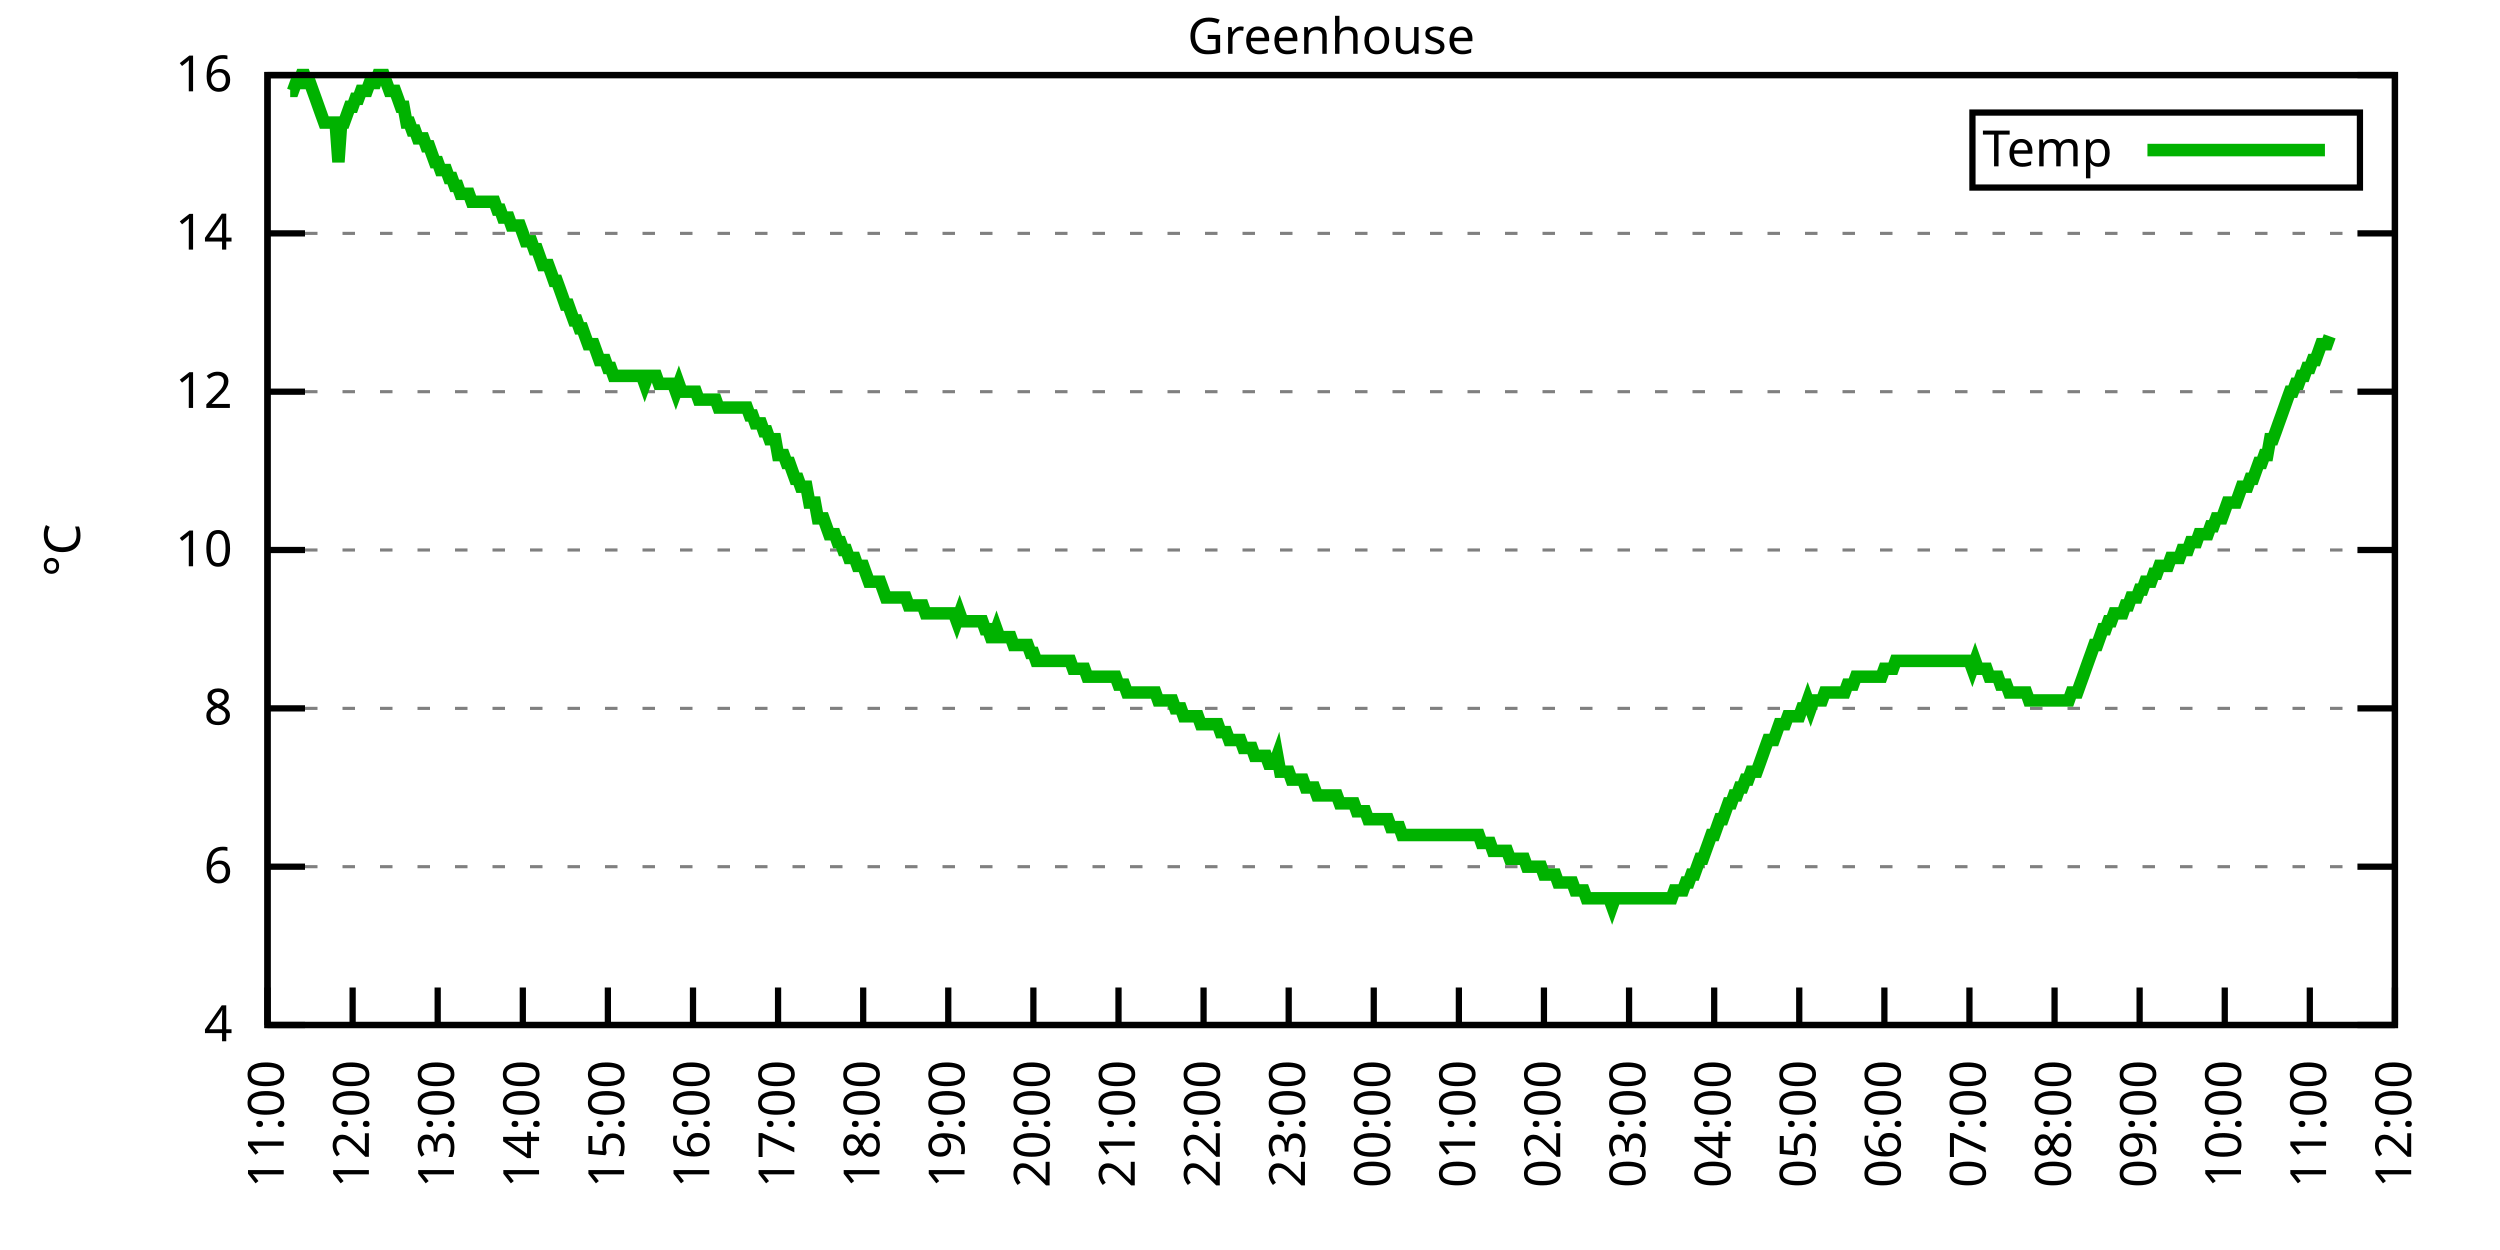
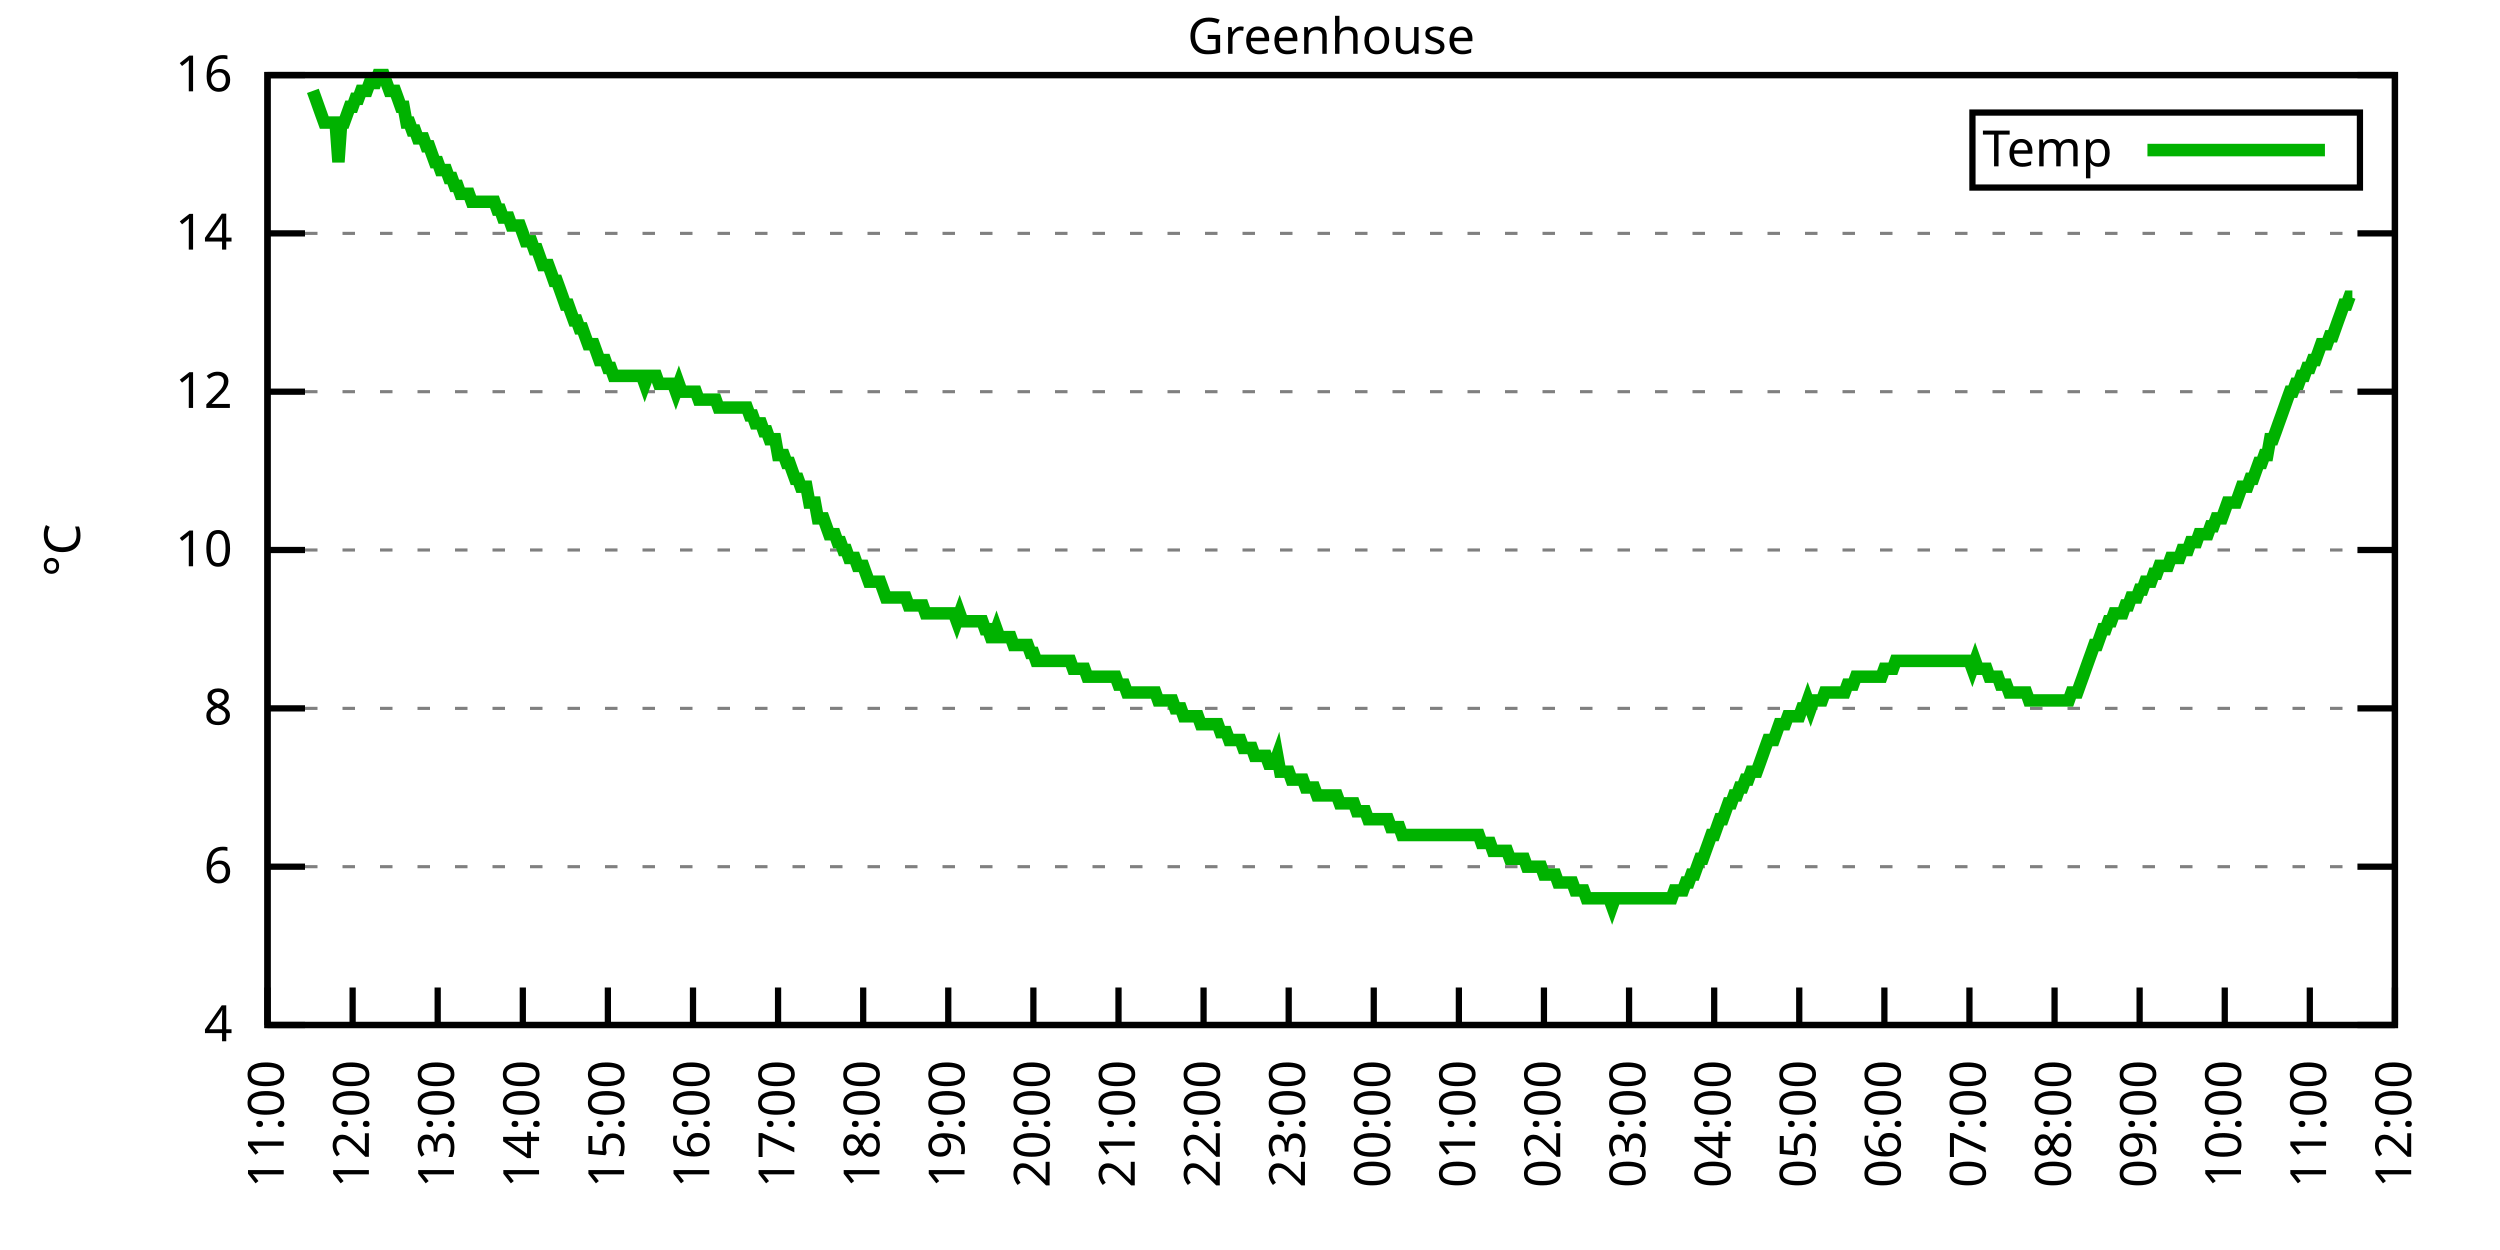
<svg xmlns="http://www.w3.org/2000/svg" xmlns:xlink="http://www.w3.org/1999/xlink" width="400" height="200" viewBox="0 0 400 200">
  <g id="gnuplot_canvas">
    <rect x="0" y="0" width="400" height="200" fill="none" />
    <defs>
      <circle id="gpDot" r="0.5" stroke-width="0.5" stroke="currentColor" />
      <path id="gpPt0" stroke-width="0.333" stroke="currentColor" d="M-1,0 h2 M0,-1 v2" />
      <path id="gpPt1" stroke-width="0.333" stroke="currentColor" d="M-1,-1 L1,1 M1,-1 L-1,1" />
      <path id="gpPt2" stroke-width="0.333" stroke="currentColor" d="M-1,0 L1,0 M0,-1 L0,1 M-1,-1 L1,1 M-1,1 L1,-1" />
      <rect id="gpPt3" stroke-width="0.333" stroke="currentColor" x="-1" y="-1" width="2" height="2" />
      <rect id="gpPt4" stroke-width="0.333" stroke="currentColor" fill="currentColor" x="-1" y="-1" width="2" height="2" />
      <circle id="gpPt5" stroke-width="0.333" stroke="currentColor" cx="0" cy="0" r="1" />
      <use xlink:href="#gpPt5" id="gpPt6" fill="currentColor" stroke="none" />
      <path id="gpPt7" stroke-width="0.333" stroke="currentColor" d="M0,-1.33 L-1.33,0.67 L1.33,0.67 z" />
      <use xlink:href="#gpPt7" id="gpPt8" fill="currentColor" stroke="none" />
      <use xlink:href="#gpPt7" id="gpPt9" stroke="currentColor" transform="rotate(180)" />
      <use xlink:href="#gpPt9" id="gpPt10" fill="currentColor" stroke="none" />
      <use xlink:href="#gpPt3" id="gpPt11" stroke="currentColor" transform="rotate(45)" />
      <use xlink:href="#gpPt11" id="gpPt12" fill="currentColor" stroke="none" />
      <path id="gpPt13" stroke-width="0.333" stroke="currentColor" d="M0,1.330 L1.265,0.411 L0.782,-1.067 L-0.782,-1.076 L-1.265,0.411 z" />
      <use xlink:href="#gpPt13" id="gpPt14" fill="currentColor" stroke="none" />
      <filter id="textbox" filterUnits="objectBoundingBox" x="0" y="0" height="1" width="1">
        <feFlood flood-color="white" flood-opacity="1" result="bgnd" />
        <feComposite in="SourceGraphic" in2="bgnd" operator="atop" />
      </filter>
      <filter id="greybox" filterUnits="objectBoundingBox" x="0" y="0" height="1" width="1">
        <feFlood flood-color="lightgrey" flood-opacity="1" result="grey" />
        <feComposite in="SourceGraphic" in2="grey" operator="atop" />
      </filter>
    </defs>
    <g fill="none" color="white" stroke="currentColor" stroke-width="1.00" stroke-linecap="butt" stroke-linejoin="miter">
</g>
    <g fill="none" color="black" stroke="currentColor" stroke-width="1.00" stroke-linecap="butt" stroke-linejoin="miter">
      <g stroke="none" shape-rendering="crispEdges">
        <polygon fill="rgb(255, 255, 255)" points="42.80,164.00 383.18,164.00 383.18,12.02 42.80,12.02 " />
      </g>
    </g>
    <g fill="none" color="black" stroke="currentColor" stroke-width="1.00" stroke-linecap="butt" stroke-linejoin="miter">
</g>
    <g fill="none" color="black" stroke="black" stroke-width="0.50" stroke-linecap="butt" stroke-linejoin="miter">
</g>
    <g fill="none" color="gray" stroke="currentColor" stroke-width="0.50" stroke-linecap="butt" stroke-linejoin="miter">
      <path stroke="gray" stroke-dasharray="2,4" class="gridline" d="M42.80,164.00 L383.19,164.00  " />
    </g>
    <g fill="none" color="gray" stroke="gray" stroke-width="1.00" stroke-linecap="butt" stroke-linejoin="miter">
</g>
    <g fill="none" color="black" stroke="currentColor" stroke-width="1.00" stroke-linecap="butt" stroke-linejoin="miter">
      <path stroke="black" d="M42.80,164.00 L48.80,164.00 M383.19,164.00 L377.19,164.00  " />
      <g transform="translate(37.20,166.60)" stroke="none" fill="black" font-family="Sans" font-size="8.00" text-anchor="end">
        <text>
          <tspan font-family="Sans"> 4</tspan>
        </text>
      </g>
    </g>
    <g fill="none" color="black" stroke="currentColor" stroke-width="1.00" stroke-linecap="butt" stroke-linejoin="miter">
</g>
    <g fill="none" color="black" stroke="black" stroke-width="0.50" stroke-linecap="butt" stroke-linejoin="miter">
</g>
    <g fill="none" color="gray" stroke="currentColor" stroke-width="0.50" stroke-linecap="butt" stroke-linejoin="miter">
      <path stroke="gray" stroke-dasharray="2,4" class="gridline" d="M42.80,138.67 L383.19,138.67  " />
    </g>
    <g fill="none" color="gray" stroke="gray" stroke-width="1.00" stroke-linecap="butt" stroke-linejoin="miter">
</g>
    <g fill="none" color="black" stroke="currentColor" stroke-width="1.00" stroke-linecap="butt" stroke-linejoin="miter">
      <path stroke="black" d="M42.80,138.67 L48.80,138.67 M383.19,138.67 L377.19,138.67  " />
      <g transform="translate(37.20,141.27)" stroke="none" fill="black" font-family="Sans" font-size="8.00" text-anchor="end">
        <text>
          <tspan font-family="Sans"> 6</tspan>
        </text>
      </g>
    </g>
    <g fill="none" color="black" stroke="currentColor" stroke-width="1.00" stroke-linecap="butt" stroke-linejoin="miter">
</g>
    <g fill="none" color="black" stroke="black" stroke-width="0.50" stroke-linecap="butt" stroke-linejoin="miter">
</g>
    <g fill="none" color="gray" stroke="currentColor" stroke-width="0.50" stroke-linecap="butt" stroke-linejoin="miter">
      <path stroke="gray" stroke-dasharray="2,4" class="gridline" d="M42.80,113.34 L383.19,113.34  " />
    </g>
    <g fill="none" color="gray" stroke="gray" stroke-width="1.00" stroke-linecap="butt" stroke-linejoin="miter">
</g>
    <g fill="none" color="black" stroke="currentColor" stroke-width="1.00" stroke-linecap="butt" stroke-linejoin="miter">
      <path stroke="black" d="M42.80,113.34 L48.80,113.34 M383.19,113.34 L377.19,113.34  " />
      <g transform="translate(37.20,115.94)" stroke="none" fill="black" font-family="Sans" font-size="8.00" text-anchor="end">
        <text>
          <tspan font-family="Sans"> 8</tspan>
        </text>
      </g>
    </g>
    <g fill="none" color="black" stroke="currentColor" stroke-width="1.00" stroke-linecap="butt" stroke-linejoin="miter">
</g>
    <g fill="none" color="black" stroke="black" stroke-width="0.50" stroke-linecap="butt" stroke-linejoin="miter">
</g>
    <g fill="none" color="gray" stroke="currentColor" stroke-width="0.50" stroke-linecap="butt" stroke-linejoin="miter">
      <path stroke="gray" stroke-dasharray="2,4" class="gridline" d="M42.80,88.00 L383.19,88.00  " />
    </g>
    <g fill="none" color="gray" stroke="gray" stroke-width="1.00" stroke-linecap="butt" stroke-linejoin="miter">
</g>
    <g fill="none" color="black" stroke="currentColor" stroke-width="1.00" stroke-linecap="butt" stroke-linejoin="miter">
      <path stroke="black" d="M42.80,88.00 L48.80,88.00 M383.19,88.00 L377.19,88.00  " />
      <g transform="translate(37.20,90.60)" stroke="none" fill="black" font-family="Sans" font-size="8.00" text-anchor="end">
        <text>
          <tspan font-family="Sans"> 10</tspan>
        </text>
      </g>
    </g>
    <g fill="none" color="black" stroke="currentColor" stroke-width="1.00" stroke-linecap="butt" stroke-linejoin="miter">
</g>
    <g fill="none" color="black" stroke="black" stroke-width="0.50" stroke-linecap="butt" stroke-linejoin="miter">
</g>
    <g fill="none" color="gray" stroke="currentColor" stroke-width="0.50" stroke-linecap="butt" stroke-linejoin="miter">
      <path stroke="gray" stroke-dasharray="2,4" class="gridline" d="M42.80,62.67 L383.19,62.67  " />
    </g>
    <g fill="none" color="gray" stroke="gray" stroke-width="1.00" stroke-linecap="butt" stroke-linejoin="miter">
</g>
    <g fill="none" color="black" stroke="currentColor" stroke-width="1.00" stroke-linecap="butt" stroke-linejoin="miter">
      <path stroke="black" d="M42.80,62.67 L48.80,62.67 M383.19,62.67 L377.19,62.67  " />
      <g transform="translate(37.20,65.27)" stroke="none" fill="black" font-family="Sans" font-size="8.00" text-anchor="end">
        <text>
          <tspan font-family="Sans"> 12</tspan>
        </text>
      </g>
    </g>
    <g fill="none" color="black" stroke="currentColor" stroke-width="1.00" stroke-linecap="butt" stroke-linejoin="miter">
</g>
    <g fill="none" color="black" stroke="black" stroke-width="0.50" stroke-linecap="butt" stroke-linejoin="miter">
</g>
    <g fill="none" color="gray" stroke="currentColor" stroke-width="0.50" stroke-linecap="butt" stroke-linejoin="miter">
      <path stroke="gray" stroke-dasharray="2,4" class="gridline" d="M42.80,37.34 L383.19,37.34  " />
    </g>
    <g fill="none" color="gray" stroke="gray" stroke-width="1.00" stroke-linecap="butt" stroke-linejoin="miter">
</g>
    <g fill="none" color="black" stroke="currentColor" stroke-width="1.00" stroke-linecap="butt" stroke-linejoin="miter">
      <path stroke="black" d="M42.80,37.34 L48.80,37.34 M383.19,37.34 L377.19,37.34  " />
      <g transform="translate(37.20,39.94)" stroke="none" fill="black" font-family="Sans" font-size="8.00" text-anchor="end">
        <text>
          <tspan font-family="Sans"> 14</tspan>
        </text>
      </g>
    </g>
    <g fill="none" color="black" stroke="currentColor" stroke-width="1.00" stroke-linecap="butt" stroke-linejoin="miter">
</g>
    <g fill="none" color="black" stroke="black" stroke-width="0.50" stroke-linecap="butt" stroke-linejoin="miter">
</g>
    <g fill="none" color="gray" stroke="currentColor" stroke-width="0.50" stroke-linecap="butt" stroke-linejoin="miter">
      <path stroke="gray" stroke-dasharray="2,4" class="gridline" d="M42.80,12.01 L383.19,12.01  " />
    </g>
    <g fill="none" color="gray" stroke="gray" stroke-width="1.00" stroke-linecap="butt" stroke-linejoin="miter">
</g>
    <g fill="none" color="black" stroke="currentColor" stroke-width="1.00" stroke-linecap="butt" stroke-linejoin="miter">
      <path stroke="black" d="M42.80,12.01 L48.80,12.01 M383.19,12.01 L377.19,12.01  " />
      <g transform="translate(37.20,14.61)" stroke="none" fill="black" font-family="Sans" font-size="8.00" text-anchor="end">
        <text>
          <tspan font-family="Sans"> 16</tspan>
        </text>
      </g>
    </g>
    <g fill="none" color="black" stroke="currentColor" stroke-width="1.00" stroke-linecap="butt" stroke-linejoin="miter">
      <path stroke="black" d="M42.80,164.00 L42.80,158.00  " />
      <g transform="translate(45.40,169.60) rotate(270.00)" stroke="none" fill="black" font-family="Sans" font-size="8.00" text-anchor="end">
        <text>
          <tspan font-family="Sans">11:00</tspan>
        </text>
      </g>
    </g>
    <g fill="none" color="black" stroke="currentColor" stroke-width="1.00" stroke-linecap="butt" stroke-linejoin="miter">
      <path stroke="black" d="M56.42,164.00 L56.42,158.00  " />
      <g transform="translate(59.02,169.60) rotate(270.00)" stroke="none" fill="black" font-family="Sans" font-size="8.00" text-anchor="end">
        <text>
          <tspan font-family="Sans">12:00</tspan>
        </text>
      </g>
    </g>
    <g fill="none" color="black" stroke="currentColor" stroke-width="1.00" stroke-linecap="butt" stroke-linejoin="miter">
      <path stroke="black" d="M70.03,164.00 L70.03,158.00  " />
      <g transform="translate(72.63,169.60) rotate(270.00)" stroke="none" fill="black" font-family="Sans" font-size="8.00" text-anchor="end">
        <text>
          <tspan font-family="Sans">13:00</tspan>
        </text>
      </g>
    </g>
    <g fill="none" color="black" stroke="currentColor" stroke-width="1.00" stroke-linecap="butt" stroke-linejoin="miter">
      <path stroke="black" d="M83.65,164.00 L83.65,158.00  " />
      <g transform="translate(86.25,169.60) rotate(270.00)" stroke="none" fill="black" font-family="Sans" font-size="8.00" text-anchor="end">
        <text>
          <tspan font-family="Sans">14:00</tspan>
        </text>
      </g>
    </g>
    <g fill="none" color="black" stroke="currentColor" stroke-width="1.00" stroke-linecap="butt" stroke-linejoin="miter">
      <path stroke="black" d="M97.26,164.00 L97.26,158.00  " />
      <g transform="translate(99.86,169.60) rotate(270.00)" stroke="none" fill="black" font-family="Sans" font-size="8.00" text-anchor="end">
        <text>
          <tspan font-family="Sans">15:00</tspan>
        </text>
      </g>
    </g>
    <g fill="none" color="black" stroke="currentColor" stroke-width="1.00" stroke-linecap="butt" stroke-linejoin="miter">
      <path stroke="black" d="M110.88,164.00 L110.88,158.00  " />
      <g transform="translate(113.48,169.60) rotate(270.00)" stroke="none" fill="black" font-family="Sans" font-size="8.00" text-anchor="end">
        <text>
          <tspan font-family="Sans">16:00</tspan>
        </text>
      </g>
    </g>
    <g fill="none" color="black" stroke="currentColor" stroke-width="1.00" stroke-linecap="butt" stroke-linejoin="miter">
      <path stroke="black" d="M124.49,164.00 L124.49,158.00  " />
      <g transform="translate(127.09,169.60) rotate(270.00)" stroke="none" fill="black" font-family="Sans" font-size="8.00" text-anchor="end">
        <text>
          <tspan font-family="Sans">17:00</tspan>
        </text>
      </g>
    </g>
    <g fill="none" color="black" stroke="currentColor" stroke-width="1.00" stroke-linecap="butt" stroke-linejoin="miter">
      <path stroke="black" d="M138.11,164.00 L138.11,158.00  " />
      <g transform="translate(140.71,169.60) rotate(270.00)" stroke="none" fill="black" font-family="Sans" font-size="8.00" text-anchor="end">
        <text>
          <tspan font-family="Sans">18:00</tspan>
        </text>
      </g>
    </g>
    <g fill="none" color="black" stroke="currentColor" stroke-width="1.00" stroke-linecap="butt" stroke-linejoin="miter">
      <path stroke="black" d="M151.72,164.00 L151.72,158.00  " />
      <g transform="translate(154.32,169.60) rotate(270.00)" stroke="none" fill="black" font-family="Sans" font-size="8.00" text-anchor="end">
        <text>
          <tspan font-family="Sans">19:00</tspan>
        </text>
      </g>
    </g>
    <g fill="none" color="black" stroke="currentColor" stroke-width="1.00" stroke-linecap="butt" stroke-linejoin="miter">
      <path stroke="black" d="M165.34,164.00 L165.34,158.00  " />
      <g transform="translate(167.94,169.60) rotate(270.00)" stroke="none" fill="black" font-family="Sans" font-size="8.00" text-anchor="end">
        <text>
          <tspan font-family="Sans">20:00</tspan>
        </text>
      </g>
    </g>
    <g fill="none" color="black" stroke="currentColor" stroke-width="1.00" stroke-linecap="butt" stroke-linejoin="miter">
      <path stroke="black" d="M178.96,164.00 L178.96,158.00  " />
      <g transform="translate(181.56,169.60) rotate(270.00)" stroke="none" fill="black" font-family="Sans" font-size="8.00" text-anchor="end">
        <text>
          <tspan font-family="Sans">21:00</tspan>
        </text>
      </g>
    </g>
    <g fill="none" color="black" stroke="currentColor" stroke-width="1.00" stroke-linecap="butt" stroke-linejoin="miter">
      <path stroke="black" d="M192.57,164.00 L192.57,158.00  " />
      <g transform="translate(195.17,169.60) rotate(270.00)" stroke="none" fill="black" font-family="Sans" font-size="8.00" text-anchor="end">
        <text>
          <tspan font-family="Sans">22:00</tspan>
        </text>
      </g>
    </g>
    <g fill="none" color="black" stroke="currentColor" stroke-width="1.00" stroke-linecap="butt" stroke-linejoin="miter">
      <path stroke="black" d="M206.19,164.00 L206.19,158.00  " />
      <g transform="translate(208.79,169.60) rotate(270.00)" stroke="none" fill="black" font-family="Sans" font-size="8.00" text-anchor="end">
        <text>
          <tspan font-family="Sans">23:00</tspan>
        </text>
      </g>
    </g>
    <g fill="none" color="black" stroke="currentColor" stroke-width="1.00" stroke-linecap="butt" stroke-linejoin="miter">
      <path stroke="black" d="M219.80,164.00 L219.80,158.00  " />
      <g transform="translate(222.40,169.60) rotate(270.00)" stroke="none" fill="black" font-family="Sans" font-size="8.00" text-anchor="end">
        <text>
          <tspan font-family="Sans">00:00</tspan>
        </text>
      </g>
    </g>
    <g fill="none" color="black" stroke="currentColor" stroke-width="1.00" stroke-linecap="butt" stroke-linejoin="miter">
      <path stroke="black" d="M233.42,164.00 L233.42,158.00  " />
      <g transform="translate(236.02,169.60) rotate(270.00)" stroke="none" fill="black" font-family="Sans" font-size="8.00" text-anchor="end">
        <text>
          <tspan font-family="Sans">01:00</tspan>
        </text>
      </g>
    </g>
    <g fill="none" color="black" stroke="currentColor" stroke-width="1.00" stroke-linecap="butt" stroke-linejoin="miter">
      <path stroke="black" d="M247.03,164.00 L247.03,158.00  " />
      <g transform="translate(249.63,169.60) rotate(270.00)" stroke="none" fill="black" font-family="Sans" font-size="8.00" text-anchor="end">
        <text>
          <tspan font-family="Sans">02:00</tspan>
        </text>
      </g>
    </g>
    <g fill="none" color="black" stroke="currentColor" stroke-width="1.00" stroke-linecap="butt" stroke-linejoin="miter">
      <path stroke="black" d="M260.65,164.00 L260.65,158.00  " />
      <g transform="translate(263.25,169.60) rotate(270.00)" stroke="none" fill="black" font-family="Sans" font-size="8.00" text-anchor="end">
        <text>
          <tspan font-family="Sans">03:00</tspan>
        </text>
      </g>
    </g>
    <g fill="none" color="black" stroke="currentColor" stroke-width="1.00" stroke-linecap="butt" stroke-linejoin="miter">
      <path stroke="black" d="M274.27,164.00 L274.27,158.00  " />
      <g transform="translate(276.87,169.60) rotate(270.00)" stroke="none" fill="black" font-family="Sans" font-size="8.00" text-anchor="end">
        <text>
          <tspan font-family="Sans">04:00</tspan>
        </text>
      </g>
    </g>
    <g fill="none" color="black" stroke="currentColor" stroke-width="1.00" stroke-linecap="butt" stroke-linejoin="miter">
      <path stroke="black" d="M287.88,164.00 L287.88,158.00  " />
      <g transform="translate(290.48,169.60) rotate(270.00)" stroke="none" fill="black" font-family="Sans" font-size="8.00" text-anchor="end">
        <text>
          <tspan font-family="Sans">05:00</tspan>
        </text>
      </g>
    </g>
    <g fill="none" color="black" stroke="currentColor" stroke-width="1.00" stroke-linecap="butt" stroke-linejoin="miter">
      <path stroke="black" d="M301.50,164.00 L301.50,158.00  " />
      <g transform="translate(304.10,169.60) rotate(270.00)" stroke="none" fill="black" font-family="Sans" font-size="8.00" text-anchor="end">
        <text>
          <tspan font-family="Sans">06:00</tspan>
        </text>
      </g>
    </g>
    <g fill="none" color="black" stroke="currentColor" stroke-width="1.00" stroke-linecap="butt" stroke-linejoin="miter">
      <path stroke="black" d="M315.11,164.00 L315.11,158.00  " />
      <g transform="translate(317.71,169.60) rotate(270.00)" stroke="none" fill="black" font-family="Sans" font-size="8.00" text-anchor="end">
        <text>
          <tspan font-family="Sans">07:00</tspan>
        </text>
      </g>
    </g>
    <g fill="none" color="black" stroke="currentColor" stroke-width="1.00" stroke-linecap="butt" stroke-linejoin="miter">
      <path stroke="black" d="M328.73,164.00 L328.73,158.00  " />
      <g transform="translate(331.33,169.60) rotate(270.00)" stroke="none" fill="black" font-family="Sans" font-size="8.00" text-anchor="end">
        <text>
          <tspan font-family="Sans">08:00</tspan>
        </text>
      </g>
    </g>
    <g fill="none" color="black" stroke="currentColor" stroke-width="1.00" stroke-linecap="butt" stroke-linejoin="miter">
      <path stroke="black" d="M342.34,164.00 L342.34,158.00  " />
      <g transform="translate(344.94,169.60) rotate(270.00)" stroke="none" fill="black" font-family="Sans" font-size="8.00" text-anchor="end">
        <text>
          <tspan font-family="Sans">09:00</tspan>
        </text>
      </g>
    </g>
    <g fill="none" color="black" stroke="currentColor" stroke-width="1.00" stroke-linecap="butt" stroke-linejoin="miter">
      <path stroke="black" d="M355.96,164.00 L355.96,158.00  " />
      <g transform="translate(358.56,169.60) rotate(270.00)" stroke="none" fill="black" font-family="Sans" font-size="8.00" text-anchor="end">
        <text>
          <tspan font-family="Sans">10:00</tspan>
        </text>
      </g>
    </g>
    <g fill="none" color="black" stroke="currentColor" stroke-width="1.00" stroke-linecap="butt" stroke-linejoin="miter">
      <path stroke="black" d="M369.57,164.00 L369.57,158.00  " />
      <g transform="translate(372.17,169.60) rotate(270.00)" stroke="none" fill="black" font-family="Sans" font-size="8.00" text-anchor="end">
        <text>
          <tspan font-family="Sans">11:00</tspan>
        </text>
      </g>
    </g>
    <g fill="none" color="black" stroke="currentColor" stroke-width="1.00" stroke-linecap="butt" stroke-linejoin="miter">
      <path stroke="black" d="M383.19,164.00 L383.19,158.00  " />
      <g transform="translate(385.79,169.60) rotate(270.00)" stroke="none" fill="black" font-family="Sans" font-size="8.00" text-anchor="end">
        <text>
          <tspan font-family="Sans">12:00</tspan>
        </text>
      </g>
    </g>
    <g fill="none" color="black" stroke="currentColor" stroke-width="1.00" stroke-linecap="butt" stroke-linejoin="miter">
</g>
    <g fill="none" color="black" stroke="currentColor" stroke-width="1.00" stroke-linecap="butt" stroke-linejoin="miter">
      <path stroke="black" d="M42.80,12.01 L42.80,164.00 L383.19,164.00 L383.19,12.01 L42.80,12.01 Z  " />
    </g>
    <g fill="none" color="black" stroke="currentColor" stroke-width="1.00" stroke-linecap="butt" stroke-linejoin="miter">
</g>
    <g fill="none" color="black" stroke="currentColor" stroke-width="1.00" stroke-linecap="butt" stroke-linejoin="miter">
      <path stroke="black" d="M315.59,30.01 L315.59,18.01 L377.59,18.01 L377.59,30.01 L315.59,30.01 Z  " />
    </g>
    <g id="Greenhouse_plot_1">
      <g fill="none" color="white" stroke="black" stroke-width="2.00" stroke-linecap="butt" stroke-linejoin="miter">
</g>
      <g fill="none" color="black" stroke="currentColor" stroke-width="2.00" stroke-linecap="butt" stroke-linejoin="miter">
        <g transform="translate(337.99,26.61)" stroke="none" fill="black" font-family="Sans" font-size="8.00" text-anchor="end">
          <text>
            <tspan font-family="Sans">Temp</tspan>
          </text>
        </g>
      </g>
      <g fill="none" color="black" stroke="currentColor" stroke-width="2.00" stroke-linecap="butt" stroke-linejoin="miter">
-         <path stroke="rgb(  0, 178,   0)" d="M343.59,24.01 L371.99,24.01 M46.43,14.54 L46.88,14.54 L47.34,13.28 L47.79,13.28 L48.25,12.01 L48.70,12.01   L49.15,13.28 L49.61,13.28 L50.06,14.54 L50.52,15.81 L50.97,17.08 L51.42,18.34 L51.88,19.61 L52.33,19.61   L52.78,19.61 L53.24,19.61 L53.69,19.61 L54.15,25.94 L54.60,19.61 L55.05,19.61 L55.51,18.34 L55.96,17.08   L56.42,17.08 L56.87,15.81 L57.32,15.81 L57.78,14.54 L58.23,14.54 L58.68,14.54 L59.14,13.28 L59.59,13.28   L60.05,13.28 L60.50,12.01 L60.95,12.01 L61.41,12.01 L61.86,13.28 L62.32,14.54 L62.77,14.54 L63.22,14.54   L63.68,15.81 L64.13,17.08 L64.58,17.08 L65.04,19.61 L65.49,19.61 L65.95,20.88 L66.40,20.88 L66.85,22.14   L67.31,22.14 L67.76,22.14 L68.22,23.41 L68.67,23.41 L69.12,24.68 L69.58,25.94 L70.03,25.94 L70.49,27.21   L70.94,27.21 L71.39,27.21 L71.85,28.48 L72.30,28.48 L72.75,29.74 L73.21,29.74 L73.66,31.01 L74.12,31.01   L74.57,31.01 L75.02,31.01 L75.48,32.28 L75.93,32.28 L76.39,32.28 L76.84,32.28 L77.29,32.28 L77.75,32.28   L78.20,32.28 L78.65,32.28 L79.11,32.28 L79.56,33.54 L80.02,33.54 L80.47,34.81 L80.92,34.81 L81.38,34.81   L81.83,36.08 L82.29,36.08 L82.74,36.08 L83.19,36.08 L83.65,37.34 L84.10,38.61 L84.55,38.61 L85.01,38.61   L85.46,39.87 L85.92,39.87 L86.37,41.14 L86.82,42.41 L87.28,42.41 L87.73,42.41 L88.19,43.67 L88.64,44.94   L89.09,44.94 L89.55,46.21 L90.00,47.47 L90.45,48.74 L90.91,48.74 L91.36,50.01 L91.82,51.27 L92.27,51.27   L92.72,52.54 L93.18,52.54 L93.63,53.81 L94.09,55.07 L94.54,55.07 L94.99,55.07 L95.45,56.34 L95.90,57.61   L96.35,57.61 L96.81,57.61 L97.26,58.87 L97.72,58.87 L98.17,60.14 L98.62,60.14 L99.08,60.14 L99.53,60.14   L99.99,60.14 L100.44,60.14 L100.89,60.14 L101.35,60.14 L101.80,60.14 L102.25,60.14 L102.71,60.14 L103.16,61.41   L103.62,60.14 L104.07,60.14 L104.52,60.14 L104.98,60.14 L105.43,61.41 L105.89,61.41 L106.34,61.41 L106.79,61.41   L107.25,61.41 L107.70,61.41 L108.15,62.67 L108.61,61.41 L109.06,62.67 L109.52,62.67 L109.97,62.67 L110.42,62.67   L110.88,62.67 L111.33,62.67 L111.79,63.94 L112.24,63.94 L112.69,63.94 L113.15,63.94 L113.60,63.94 L114.05,63.94   L114.51,63.94 L114.96,65.21 L115.42,65.21 L115.87,65.21 L116.32,65.21 L116.78,65.21 L117.23,65.21 L117.69,65.21   L118.14,65.21 L118.59,65.21 L119.05,65.21 L119.50,65.21 L119.96,66.47 L120.41,66.47 L120.86,67.74 L121.32,67.74   L121.77,67.74 L122.22,69.01 L122.68,69.01 L123.13,70.27 L123.59,70.27 L124.04,70.27 L124.49,72.81 L124.95,72.81   L125.40,72.81 L125.86,74.07 L126.31,74.07 L126.76,75.34 L127.22,76.61 L127.67,76.61 L128.12,77.87 L128.58,77.87   L129.03,77.87 L129.49,80.41 L129.94,80.41 L130.39,80.41 L130.85,82.94 L131.30,82.94 L131.76,82.94 L132.21,84.21   L132.66,85.47 L133.12,85.47 L133.57,85.47 L134.02,86.74 L134.48,86.74 L134.93,88.00 L135.39,88.00 L135.84,89.27   L136.29,89.27 L136.75,89.27 L137.20,90.54 L137.66,90.54 L138.11,90.54 L138.56,91.80 L139.02,93.07 L139.47,93.07   L139.92,93.07 L140.38,93.07 L140.83,93.07 L141.29,94.34 L141.74,95.60 L142.19,95.60 L142.65,95.60 L143.10,95.60   L143.56,95.60 L144.01,95.60 L144.46,95.60 L144.92,95.60 L145.37,96.87 L145.82,96.87 L146.28,96.87 L146.73,96.87   L147.19,96.87 L147.64,96.87 L148.09,98.14 L148.55,98.14 L149.00,98.14 L149.46,98.14 L149.91,98.14 L150.36,98.14   L150.82,98.14 L151.27,98.14 L151.72,98.14 L152.18,98.14 L152.63,98.14 L153.09,99.40 L153.54,98.14 L153.99,99.40   L154.45,99.40 L154.90,99.40 L155.36,99.40 L155.81,99.40 L156.26,99.40 L156.72,99.40 L157.17,99.40 L157.62,100.67   L158.08,100.67 L158.53,101.94 L158.99,101.94 L159.44,100.67 L159.89,101.94 L160.35,101.94 L160.80,101.94 L161.26,101.94   L161.71,101.94 L162.16,103.20 L162.62,103.20 L163.07,103.20 L163.52,103.20 L163.98,103.20 L164.43,103.20 L164.89,104.47   L165.34,104.47 L165.79,105.74 L166.25,105.74 L166.70,105.74 L167.16,105.74 L167.61,105.74 L168.06,105.74 L168.52,105.74   L168.97,105.74 L169.43,105.74 L169.88,105.74 L170.33,105.74 L170.79,105.74 L171.24,105.74 L171.69,107.00 L172.15,107.00   L172.60,107.00 L173.06,107.00 L173.51,107.00 L173.96,108.27 L174.42,108.27 L174.87,108.27 L175.33,108.27 L175.78,108.27   L176.23,108.27 L176.69,108.27 L177.14,108.27 L177.59,108.27 L178.05,108.27 L178.50,108.27 L178.96,109.54 L179.41,109.54   L179.86,109.54 L180.32,110.80 L180.77,110.80 L181.23,110.80 L181.68,110.80 L182.13,110.80 L182.59,110.80 L183.04,110.80   L183.49,110.80 L183.95,110.80 L184.40,110.80 L184.86,110.80 L185.31,112.07 L185.76,112.07 L186.22,112.07 L186.67,112.07   L187.13,112.07 L187.58,112.07 L188.03,113.34 L188.49,113.34 L188.94,113.34 L189.39,114.60 L189.85,114.60 L190.30,114.60   L190.76,114.60 L191.21,114.60 L191.66,114.60 L192.12,115.87 L192.57,115.87 L193.03,115.87 L193.48,115.87 L193.93,115.87   L194.39,115.87 L194.84,115.87 L195.29,117.14 L195.75,117.14 L196.20,117.14 L196.66,118.40 L197.11,118.40 L197.56,118.40   L198.02,118.40 L198.47,118.40 L198.93,119.67 L199.38,119.67 L199.83,119.67 L200.29,119.67 L200.74,120.94 L201.19,120.94   L201.65,120.94 L202.10,120.94 L202.56,120.94 L203.01,122.20 L203.46,122.20 L203.92,122.20 L204.37,120.94 L204.83,123.47   L205.28,123.47 L205.73,123.47 L206.19,123.47 L206.64,124.74 L207.09,124.74 L207.55,124.74 L208.00,124.74 L208.46,124.74   L208.91,126.00 L209.36,126.00 L209.82,126.00 L210.27,126.00 L210.73,127.27 L211.18,127.27 L211.63,127.27 L212.09,127.27   L212.54,127.27 L213.00,127.27 L213.45,127.27 L213.90,127.27 L214.36,128.54 L214.81,128.54 L215.26,128.54 L215.72,128.54   L216.17,128.54 L216.63,128.54 L217.08,129.80 L217.53,129.80 L217.99,129.80 L218.44,129.80 L218.90,131.07 L219.35,131.07   L219.80,131.07 L220.26,131.07 L220.71,131.07 L221.16,131.07 L221.62,131.07 L222.07,131.07 L222.53,132.34 L222.98,132.34   L223.43,132.34 L223.89,132.34 L224.34,133.60 L224.80,133.60 L225.25,133.60 L225.70,133.60 L226.16,133.60 L226.61,133.60   L227.06,133.60 L227.52,133.60 L227.97,133.60 L228.43,133.60 L228.88,133.60 L229.33,133.60 L229.79,133.60 L230.24,133.60   L230.70,133.60 L231.15,133.60 L231.60,133.60 L232.06,133.60 L232.51,133.60 L232.96,133.60 L233.42,133.60 L233.87,133.60   L234.33,133.60 L234.78,133.60 L235.23,133.60 L235.69,133.60 L236.14,133.60 L236.60,133.60 L237.05,134.87 L237.50,134.87   L237.96,134.87 L238.41,134.87 L238.86,136.14 L239.32,136.14 L239.77,136.14 L240.23,136.14 L240.68,136.14 L241.13,136.14   L241.59,137.40 L242.04,137.40 L242.50,137.40 L242.95,137.40 L243.40,137.40 L243.86,137.40 L244.31,138.67 L244.76,138.67   L245.22,138.67 L245.67,138.67 L246.13,138.67 L246.58,138.67 L247.03,139.93 L247.49,139.93 L247.94,139.93 L248.40,139.93   L248.85,139.93 L249.30,141.20 L249.76,141.20 L250.21,141.20 L250.66,141.20 L251.12,141.20 L251.57,141.20 L252.03,142.47   L252.48,142.47 L252.93,142.47 L253.39,142.47 L253.84,143.73 L254.30,143.73 L254.75,143.73 L255.20,143.73 L255.66,143.73   L256.11,143.73 L256.56,143.73 L257.02,143.73 L257.47,143.73 L257.93,145.00 L258.38,143.73 L258.83,143.73 L259.29,143.73   L259.74,143.73 L260.20,143.73 L260.65,143.73 L261.10,143.73 L261.56,143.73 L262.01,143.73 L262.47,143.73 L262.92,143.73   L263.37,143.73 L263.83,143.73 L264.28,143.73 L264.73,143.73 L265.19,143.73 L265.64,143.73 L266.10,143.73 L266.55,143.73   L267.00,143.73 L267.46,143.73 L267.91,142.47 L268.37,142.47 L268.82,142.47 L269.27,142.47 L269.73,141.20 L270.18,141.20   L270.63,139.93 L271.09,139.93 L271.54,138.67 L272.00,137.40 L272.45,137.40 L272.90,136.14 L273.36,134.87 L273.81,133.60   L274.27,133.60 L274.72,132.34 L275.17,131.07 L275.63,131.07 L276.08,129.80 L276.53,128.54 L276.99,128.54 L277.44,127.27   L277.90,127.27 L278.35,126.00 L278.80,126.00 L279.26,124.74 L279.71,124.74 L280.17,123.47 L280.62,123.47 L281.07,123.47   L281.53,122.20 L281.98,120.94 L282.43,119.67 L282.89,118.40 L283.34,118.40 L283.80,118.40 L284.25,117.14 L284.70,115.87   L285.16,115.87 L285.61,115.87 L286.07,114.60 L286.52,114.60 L286.97,114.60 L287.43,114.60 L287.88,114.60 L288.33,113.34   L288.79,113.34 L289.24,112.07 L289.70,113.34 L290.15,112.07 L290.60,112.07 L291.06,112.07 L291.51,112.07 L291.97,110.80   L292.42,110.80 L292.87,110.80 L293.33,110.80 L293.78,110.80 L294.23,110.80 L294.69,110.80 L295.14,110.80 L295.60,109.54   L296.05,109.54 L296.50,109.54 L296.96,108.27 L297.41,108.27 L297.87,108.27 L298.32,108.27 L298.77,108.27 L299.23,108.27   L299.68,108.27 L300.13,108.27 L300.59,108.27 L301.04,108.27 L301.50,107.00 L301.95,107.00 L302.40,107.00 L302.86,107.00   L303.31,105.74 L303.77,105.74 L304.22,105.74 L304.67,105.74 L305.13,105.74 L305.58,105.74 L306.03,105.74 L306.49,105.74   L306.94,105.74 L307.40,105.74 L307.85,105.74 L308.30,105.74 L308.76,105.74 L309.21,105.74 L309.67,105.74 L310.12,105.74   L310.57,105.74 L311.03,105.74 L311.48,105.74 L311.94,105.74 L312.39,105.74 L312.84,105.74 L313.30,105.74 L313.75,105.74   L314.20,105.74 L314.66,105.74 L315.11,105.74 L315.57,107.00 L316.02,105.74 L316.47,107.00 L316.93,107.00 L317.38,107.00   L317.84,107.00 L318.29,108.27 L318.74,108.27 L319.20,108.27 L319.65,108.27 L320.10,109.54 L320.56,109.54 L321.01,109.54   L321.47,110.80 L321.92,110.80 L322.37,110.80 L322.83,110.80 L323.28,110.80 L323.74,110.80 L324.19,110.80 L324.64,112.07   L325.10,112.07 L325.55,112.07 L326.00,112.07 L326.46,112.07 L326.91,112.07 L327.37,112.07 L327.82,112.07 L328.27,112.07   L328.73,112.07 L329.18,112.07 L329.64,112.07 L330.09,112.07 L330.54,112.07 L331.00,112.07 L331.45,110.80 L331.90,110.80   L332.36,110.80 L332.81,109.54 L333.27,108.27 L333.72,107.00 L334.17,105.74 L334.63,104.47 L335.08,103.20 L335.54,103.20   L335.99,101.94 L336.44,100.67 L336.90,100.67 L337.35,99.40 L337.80,99.40 L338.26,98.14 L338.71,98.14 L339.17,98.14   L339.62,98.14 L340.07,96.87 L340.53,96.87 L340.98,95.60 L341.44,95.60 L341.89,95.60 L342.34,94.34 L342.80,94.34   L343.25,93.07 L343.70,93.07 L344.16,93.07 L344.61,91.80 L345.07,91.80 L345.52,90.54 L345.97,90.54 L346.43,90.54   L346.88,90.54 L347.34,89.27 L347.79,89.27 L348.24,89.27 L348.70,89.27 L349.15,88.00 L349.60,88.00 L350.06,88.00   L350.51,86.74 L350.97,86.74 L351.42,86.74 L351.87,85.47 L352.33,85.47 L352.78,85.47 L353.24,85.47 L353.69,84.21   L354.14,84.21 L354.60,82.94 L355.05,82.94 L355.50,82.94 L355.96,81.67 L356.41,80.41 L356.87,80.41 L357.32,80.41   L357.77,80.41 L358.23,79.14 L358.68,77.87 L359.14,77.87 L359.59,77.87 L360.04,76.61 L360.50,76.61 L360.95,75.34   L361.41,74.07 L361.86,74.07 L362.31,72.81 L362.77,72.81 L363.22,70.27 L363.67,70.27 L364.13,69.01 L364.58,67.74   L365.04,66.47 L365.49,65.21 L365.94,63.94 L366.40,62.67 L366.85,62.67 L367.31,61.41 L367.76,61.41 L368.21,60.14   L368.67,60.14 L369.12,58.87 L369.57,58.87 L370.03,57.61 L370.48,57.61 L370.94,56.34 L371.39,55.07 L371.84,55.07   L372.30,55.07 L372.75,53.81  " />
+         <path stroke="rgb(  0, 178,   0)" d="M343.59,24.01 L371.99,24.01 M50.06,14.54 L50.52,15.81 L50.97,17.08 L51.42,18.34 L51.88,19.61 L52.33,19.61   L52.78,19.61 L53.24,19.61 L53.69,19.61 L54.15,25.94 L54.60,19.61 L55.05,19.61 L55.51,18.34 L55.96,17.08   L56.42,17.08 L56.87,15.81 L57.32,15.81 L57.78,14.54 L58.23,14.54 L58.68,14.54 L59.14,13.28 L59.59,13.28   L60.05,13.28 L60.50,12.01 L60.95,12.01 L61.41,12.01 L61.86,13.28 L62.32,14.54 L62.77,14.54 L63.22,14.54   L63.68,15.81 L64.13,17.08 L64.58,17.08 L65.04,19.61 L65.49,19.61 L65.95,20.88 L66.40,20.88 L66.85,22.14   L67.31,22.14 L67.76,22.14 L68.22,23.41 L68.67,23.41 L69.12,24.68 L69.58,25.94 L70.03,25.94 L70.49,27.21   L70.94,27.21 L71.39,27.21 L71.85,28.48 L72.30,28.48 L72.75,29.74 L73.21,29.74 L73.66,31.01 L74.12,31.01   L74.57,31.01 L75.02,31.01 L75.48,32.28 L75.93,32.28 L76.39,32.28 L76.84,32.28 L77.29,32.28 L77.75,32.28   L78.20,32.28 L78.65,32.28 L79.11,32.28 L79.56,33.54 L80.02,33.54 L80.47,34.81 L80.92,34.81 L81.38,34.81   L81.83,36.08 L82.29,36.08 L82.74,36.08 L83.19,36.08 L83.65,37.34 L84.10,38.61 L84.55,38.61 L85.01,38.61   L85.46,39.87 L85.92,39.87 L86.37,41.14 L86.82,42.41 L87.28,42.41 L87.73,42.41 L88.19,43.67 L88.64,44.94   L89.09,44.94 L89.55,46.21 L90.00,47.47 L90.45,48.74 L90.91,48.74 L91.36,50.01 L91.82,51.27 L92.27,51.27   L92.72,52.54 L93.18,52.54 L93.63,53.81 L94.09,55.07 L94.54,55.07 L94.99,55.07 L95.45,56.34 L95.90,57.61   L96.35,57.61 L96.81,57.61 L97.26,58.87 L97.72,58.87 L98.17,60.14 L98.62,60.14 L99.08,60.14 L99.53,60.14   L99.99,60.14 L100.44,60.14 L100.89,60.14 L101.35,60.14 L101.80,60.14 L102.25,60.14 L102.71,60.14 L103.16,61.41   L103.62,60.14 L104.07,60.14 L104.52,60.14 L104.98,60.14 L105.43,61.41 L105.89,61.41 L106.34,61.41 L106.79,61.41   L107.25,61.41 L107.70,61.41 L108.15,62.67 L108.61,61.41 L109.06,62.67 L109.52,62.67 L109.97,62.67 L110.42,62.67   L110.88,62.67 L111.33,62.67 L111.79,63.94 L112.24,63.94 L112.69,63.94 L113.15,63.94 L113.60,63.94 L114.05,63.94   L114.51,63.94 L114.96,65.21 L115.42,65.21 L115.87,65.21 L116.32,65.21 L116.78,65.21 L117.23,65.21 L117.69,65.21   L118.14,65.21 L118.59,65.21 L119.05,65.21 L119.50,65.21 L119.96,66.47 L120.41,66.47 L120.86,67.74 L121.32,67.74   L121.77,67.74 L122.22,69.01 L122.68,69.01 L123.13,70.27 L123.59,70.27 L124.04,70.27 L124.49,72.81 L124.95,72.81   L125.40,72.81 L125.86,74.07 L126.31,74.07 L126.76,75.34 L127.22,76.61 L127.67,76.61 L128.12,77.87 L128.58,77.87   L129.03,77.87 L129.49,80.41 L129.94,80.41 L130.39,80.41 L130.85,82.94 L131.30,82.94 L131.76,82.94 L132.21,84.21   L132.66,85.47 L133.12,85.47 L133.57,85.47 L134.02,86.74 L134.48,86.74 L134.93,88.00 L135.39,88.00 L135.84,89.27   L136.29,89.27 L136.75,89.27 L137.20,90.54 L137.66,90.54 L138.11,90.54 L138.56,91.80 L139.02,93.07 L139.47,93.07   L139.92,93.07 L140.38,93.07 L140.83,93.07 L141.29,94.34 L141.74,95.60 L142.19,95.60 L142.65,95.60 L143.10,95.60   L143.56,95.60 L144.01,95.60 L144.46,95.60 L144.92,95.60 L145.37,96.87 L145.82,96.87 L146.28,96.87 L146.73,96.87   L147.19,96.87 L147.64,96.87 L148.09,98.14 L148.55,98.14 L149.00,98.14 L149.46,98.14 L149.91,98.14 L150.36,98.14   L150.82,98.14 L151.27,98.14 L151.72,98.14 L152.18,98.14 L152.63,98.14 L153.09,99.40 L153.54,98.14 L153.99,99.40   L154.45,99.40 L154.90,99.40 L155.36,99.40 L155.81,99.40 L156.26,99.40 L156.72,99.40 L157.17,99.40 L157.62,100.67   L158.08,100.67 L158.53,101.94 L158.99,101.94 L159.44,100.67 L159.89,101.94 L160.35,101.94 L160.80,101.94 L161.26,101.94   L161.71,101.94 L162.16,103.20 L162.62,103.20 L163.07,103.20 L163.52,103.20 L163.98,103.20 L164.43,103.20 L164.89,104.47   L165.34,104.47 L165.79,105.74 L166.25,105.74 L166.70,105.74 L167.16,105.74 L167.61,105.74 L168.06,105.74 L168.52,105.74   L168.97,105.74 L169.43,105.74 L169.88,105.74 L170.33,105.74 L170.79,105.74 L171.24,105.74 L171.69,107.00 L172.15,107.00   L172.60,107.00 L173.06,107.00 L173.51,107.00 L173.96,108.27 L174.42,108.27 L174.87,108.27 L175.33,108.27 L175.78,108.27   L176.23,108.27 L176.69,108.27 L177.14,108.27 L177.59,108.27 L178.05,108.27 L178.50,108.27 L178.96,109.54 L179.41,109.54   L179.86,109.54 L180.32,110.80 L180.77,110.80 L181.23,110.80 L181.68,110.80 L182.13,110.80 L182.59,110.80 L183.04,110.80   L183.49,110.80 L183.95,110.80 L184.40,110.80 L184.86,110.80 L185.31,112.07 L185.76,112.07 L186.22,112.07 L186.67,112.07   L187.13,112.07 L187.58,112.07 L188.03,113.34 L188.49,113.34 L188.94,113.34 L189.39,114.60 L189.85,114.60 L190.30,114.60   L190.76,114.60 L191.21,114.60 L191.66,114.60 L192.12,115.87 L192.57,115.87 L193.03,115.87 L193.48,115.87 L193.93,115.87   L194.39,115.87 L194.84,115.87 L195.29,117.14 L195.75,117.14 L196.20,117.14 L196.66,118.40 L197.11,118.40 L197.56,118.40   L198.02,118.40 L198.47,118.40 L198.93,119.67 L199.38,119.67 L199.83,119.67 L200.29,119.67 L200.74,120.94 L201.19,120.94   L201.65,120.94 L202.10,120.94 L202.56,120.94 L203.01,122.20 L203.46,122.20 L203.92,122.20 L204.37,120.94 L204.83,123.47   L205.28,123.47 L205.73,123.47 L206.19,123.47 L206.64,124.74 L207.09,124.74 L207.55,124.74 L208.00,124.74 L208.46,124.74   L208.91,126.00 L209.36,126.00 L209.82,126.00 L210.27,126.00 L210.73,127.27 L211.18,127.27 L211.63,127.27 L212.09,127.27   L212.54,127.27 L213.00,127.27 L213.45,127.27 L213.90,127.27 L214.36,128.54 L214.81,128.54 L215.26,128.54 L215.72,128.54   L216.17,128.54 L216.63,128.54 L217.08,129.80 L217.53,129.80 L217.99,129.80 L218.44,129.80 L218.90,131.07 L219.35,131.07   L219.80,131.07 L220.26,131.07 L220.71,131.07 L221.16,131.07 L221.62,131.07 L222.07,131.07 L222.53,132.34 L222.98,132.34   L223.43,132.34 L223.89,132.34 L224.34,133.60 L224.80,133.60 L225.25,133.60 L225.70,133.60 L226.16,133.60 L226.61,133.60   L227.06,133.60 L227.52,133.60 L227.97,133.60 L228.43,133.60 L228.88,133.60 L229.33,133.60 L229.79,133.60 L230.24,133.60   L230.70,133.60 L231.15,133.60 L231.60,133.60 L232.06,133.60 L232.51,133.60 L232.96,133.60 L233.42,133.60 L233.87,133.60   L234.33,133.60 L234.78,133.60 L235.23,133.60 L235.69,133.60 L236.14,133.60 L236.60,133.60 L237.05,134.87 L237.50,134.87   L237.96,134.87 L238.41,134.87 L238.86,136.14 L239.32,136.14 L239.77,136.14 L240.23,136.14 L240.68,136.14 L241.13,136.14   L241.59,137.40 L242.04,137.40 L242.50,137.40 L242.95,137.40 L243.40,137.40 L243.86,137.40 L244.31,138.67 L244.76,138.67   L245.22,138.67 L245.67,138.67 L246.13,138.67 L246.58,138.67 L247.03,139.93 L247.49,139.93 L247.94,139.93 L248.40,139.93   L248.85,139.93 L249.30,141.20 L249.76,141.20 L250.21,141.20 L250.66,141.20 L251.12,141.20 L251.57,141.20 L252.03,142.47   L252.48,142.47 L252.93,142.47 L253.39,142.47 L253.84,143.73 L254.30,143.73 L254.75,143.73 L255.20,143.73 L255.66,143.73   L256.11,143.73 L256.56,143.73 L257.02,143.73 L257.47,143.73 L257.93,145.00 L258.38,143.73 L258.83,143.73 L259.29,143.73   L259.74,143.73 L260.20,143.73 L260.65,143.73 L261.10,143.73 L261.56,143.73 L262.01,143.73 L262.47,143.73 L262.92,143.73   L263.37,143.73 L263.83,143.73 L264.28,143.73 L264.73,143.73 L265.19,143.73 L265.64,143.73 L266.10,143.73 L266.55,143.73   L267.00,143.73 L267.46,143.73 L267.91,142.47 L268.37,142.47 L268.82,142.47 L269.27,142.47 L269.73,141.20 L270.18,141.20   L270.63,139.93 L271.09,139.93 L271.54,138.67 L272.00,137.40 L272.45,137.40 L272.90,136.14 L273.36,134.87 L273.81,133.60   L274.27,133.60 L274.72,132.34 L275.17,131.07 L275.63,131.07 L276.08,129.80 L276.53,128.54 L276.99,128.54 L277.44,127.27   L277.90,127.27 L278.35,126.00 L278.80,126.00 L279.26,124.74 L279.71,124.74 L280.17,123.47 L280.62,123.47 L281.07,123.47   L281.53,122.20 L281.98,120.94 L282.43,119.67 L282.89,118.40 L283.34,118.40 L283.80,118.40 L284.25,117.14 L284.70,115.87   L285.16,115.87 L285.61,115.87 L286.07,114.60 L286.52,114.60 L286.97,114.60 L287.43,114.60 L287.88,114.60 L288.33,113.34   L288.79,113.34 L289.24,112.07 L289.70,113.34 L290.15,112.07 L290.60,112.07 L291.06,112.07 L291.51,112.07 L291.97,110.80   L292.42,110.80 L292.87,110.80 L293.33,110.80 L293.78,110.80 L294.23,110.80 L294.69,110.80 L295.14,110.80 L295.60,109.54   L296.05,109.54 L296.50,109.54 L296.96,108.27 L297.41,108.27 L297.87,108.27 L298.32,108.27 L298.77,108.27 L299.23,108.27   L299.68,108.27 L300.13,108.27 L300.59,108.27 L301.04,108.27 L301.50,107.00 L301.95,107.00 L302.40,107.00 L302.86,107.00   L303.31,105.74 L303.77,105.74 L304.22,105.74 L304.67,105.74 L305.13,105.74 L305.58,105.74 L306.03,105.74 L306.49,105.74   L306.94,105.74 L307.40,105.74 L307.85,105.74 L308.30,105.74 L308.76,105.74 L309.21,105.74 L309.67,105.74 L310.12,105.74   L310.57,105.74 L311.03,105.74 L311.48,105.74 L311.94,105.74 L312.39,105.74 L312.84,105.74 L313.30,105.74 L313.75,105.74   L314.20,105.74 L314.66,105.74 L315.11,105.74 L315.57,107.00 L316.02,105.74 L316.47,107.00 L316.93,107.00 L317.38,107.00   L317.84,107.00 L318.29,108.27 L318.74,108.27 L319.20,108.27 L319.65,108.27 L320.10,109.54 L320.56,109.54 L321.01,109.54   L321.47,110.80 L321.92,110.80 L322.37,110.80 L322.83,110.80 L323.28,110.80 L323.74,110.80 L324.19,110.80 L324.64,112.07   L325.10,112.07 L325.55,112.07 L326.00,112.07 L326.46,112.07 L326.91,112.07 L327.37,112.07 L327.82,112.07 L328.27,112.07   L328.73,112.07 L329.18,112.07 L329.64,112.07 L330.09,112.07 L330.54,112.07 L331.00,112.07 L331.45,110.80 L331.90,110.80   L332.36,110.80 L332.81,109.54 L333.27,108.27 L333.72,107.00 L334.17,105.74 L334.63,104.47 L335.08,103.20 L335.54,103.20   L335.99,101.94 L336.44,100.67 L336.90,100.67 L337.35,99.40 L337.80,99.40 L338.26,98.14 L338.71,98.14 L339.17,98.14   L339.62,98.14 L340.07,96.87 L340.53,96.87 L340.98,95.60 L341.44,95.60 L341.89,95.60 L342.34,94.34 L342.80,94.34   L343.25,93.07 L343.70,93.07 L344.16,93.07 L344.61,91.80 L345.07,91.80 L345.52,90.54 L345.97,90.54 L346.43,90.54   L346.88,90.54 L347.34,89.27 L347.79,89.27 L348.24,89.27 L348.70,89.27 L349.15,88.00 L349.60,88.00 L350.06,88.00   L350.51,86.74 L350.97,86.74 L351.42,86.74 L351.87,85.47 L352.33,85.47 L352.78,85.47 L353.24,85.47 L353.69,84.21   L354.14,84.21 L354.60,82.94 L355.05,82.94 L355.50,82.94 L355.96,81.67 L356.41,80.41 L356.87,80.41 L357.32,80.41   L357.77,80.41 L358.23,79.14 L358.68,77.87 L359.14,77.87 L359.59,77.87 L360.04,76.61 L360.50,76.61 L360.95,75.34   L361.41,74.07 L361.86,74.07 L362.31,72.81 L362.77,72.81 L363.22,70.27 L363.67,70.27 L364.13,69.01 L364.58,67.74   L365.04,66.47 L365.49,65.21 L365.94,63.94 L366.40,62.67 L366.85,62.67 L367.31,61.41 L367.76,61.41 L368.21,60.14   L368.67,60.14 L369.12,58.87 L369.57,58.87 L370.03,57.61 L370.48,57.61 L370.94,56.34 L371.39,55.07 L371.84,55.07   L372.30,55.07 L372.75,53.81 L373.21,53.81 L373.66,52.54 L374.11,51.27 L374.57,50.01 L375.02,48.74 L375.47,48.74   L375.93,47.47 L376.38,47.47  " />
      </g>
    </g>
    <g fill="none" color="black" stroke="currentColor" stroke-width="2.00" stroke-linecap="butt" stroke-linejoin="miter">
</g>
    <g fill="none" color="black" stroke="black" stroke-width="1.00" stroke-linecap="butt" stroke-linejoin="miter">
</g>
    <g fill="none" color="black" stroke="currentColor" stroke-width="1.00" stroke-linecap="butt" stroke-linejoin="miter">
      <path stroke="black" d="M42.80,12.01 L42.80,164.00 L383.19,164.00 L383.19,12.01 L42.80,12.01 Z  " />
      <g transform="translate(12.80,88.01) rotate(270.00)" stroke="none" fill="black" font-family="Sans" font-size="8.00" text-anchor="middle">
        <text>
          <tspan font-family="Sans">°C</tspan>
        </text>
      </g>
    </g>
    <g fill="none" color="black" stroke="currentColor" stroke-width="1.00" stroke-linecap="butt" stroke-linejoin="miter">
</g>
    <g fill="none" color="black" stroke="currentColor" stroke-width="1.00" stroke-linecap="butt" stroke-linejoin="miter">
      <g transform="translate(212.99,8.61)" stroke="none" fill="black" font-family="Sans" font-size="8.00" text-anchor="middle">
        <text>
          <tspan font-family="Sans">Greenhouse</tspan>
        </text>
      </g>
    </g>
    <g fill="none" color="black" stroke="currentColor" stroke-width="1.00" stroke-linecap="butt" stroke-linejoin="miter">
</g>
  </g>
</svg>
